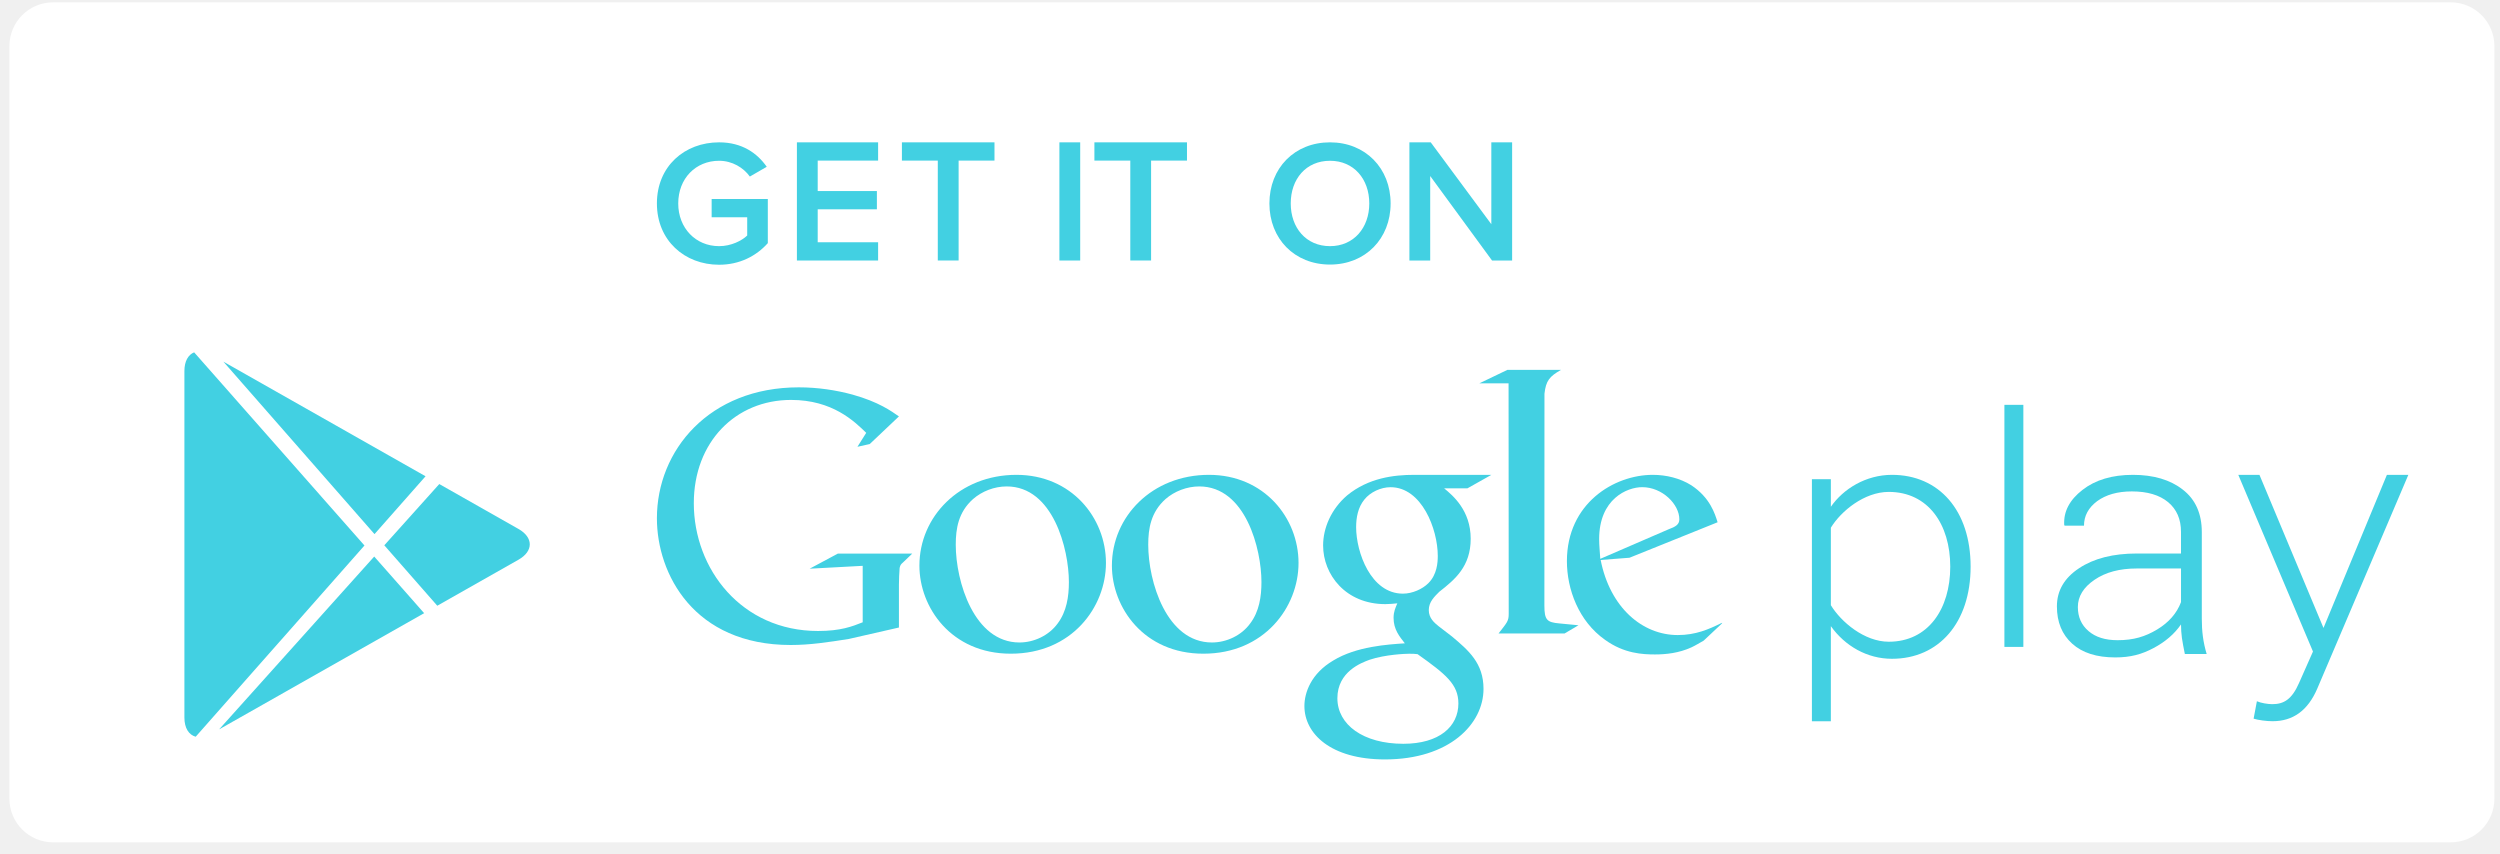
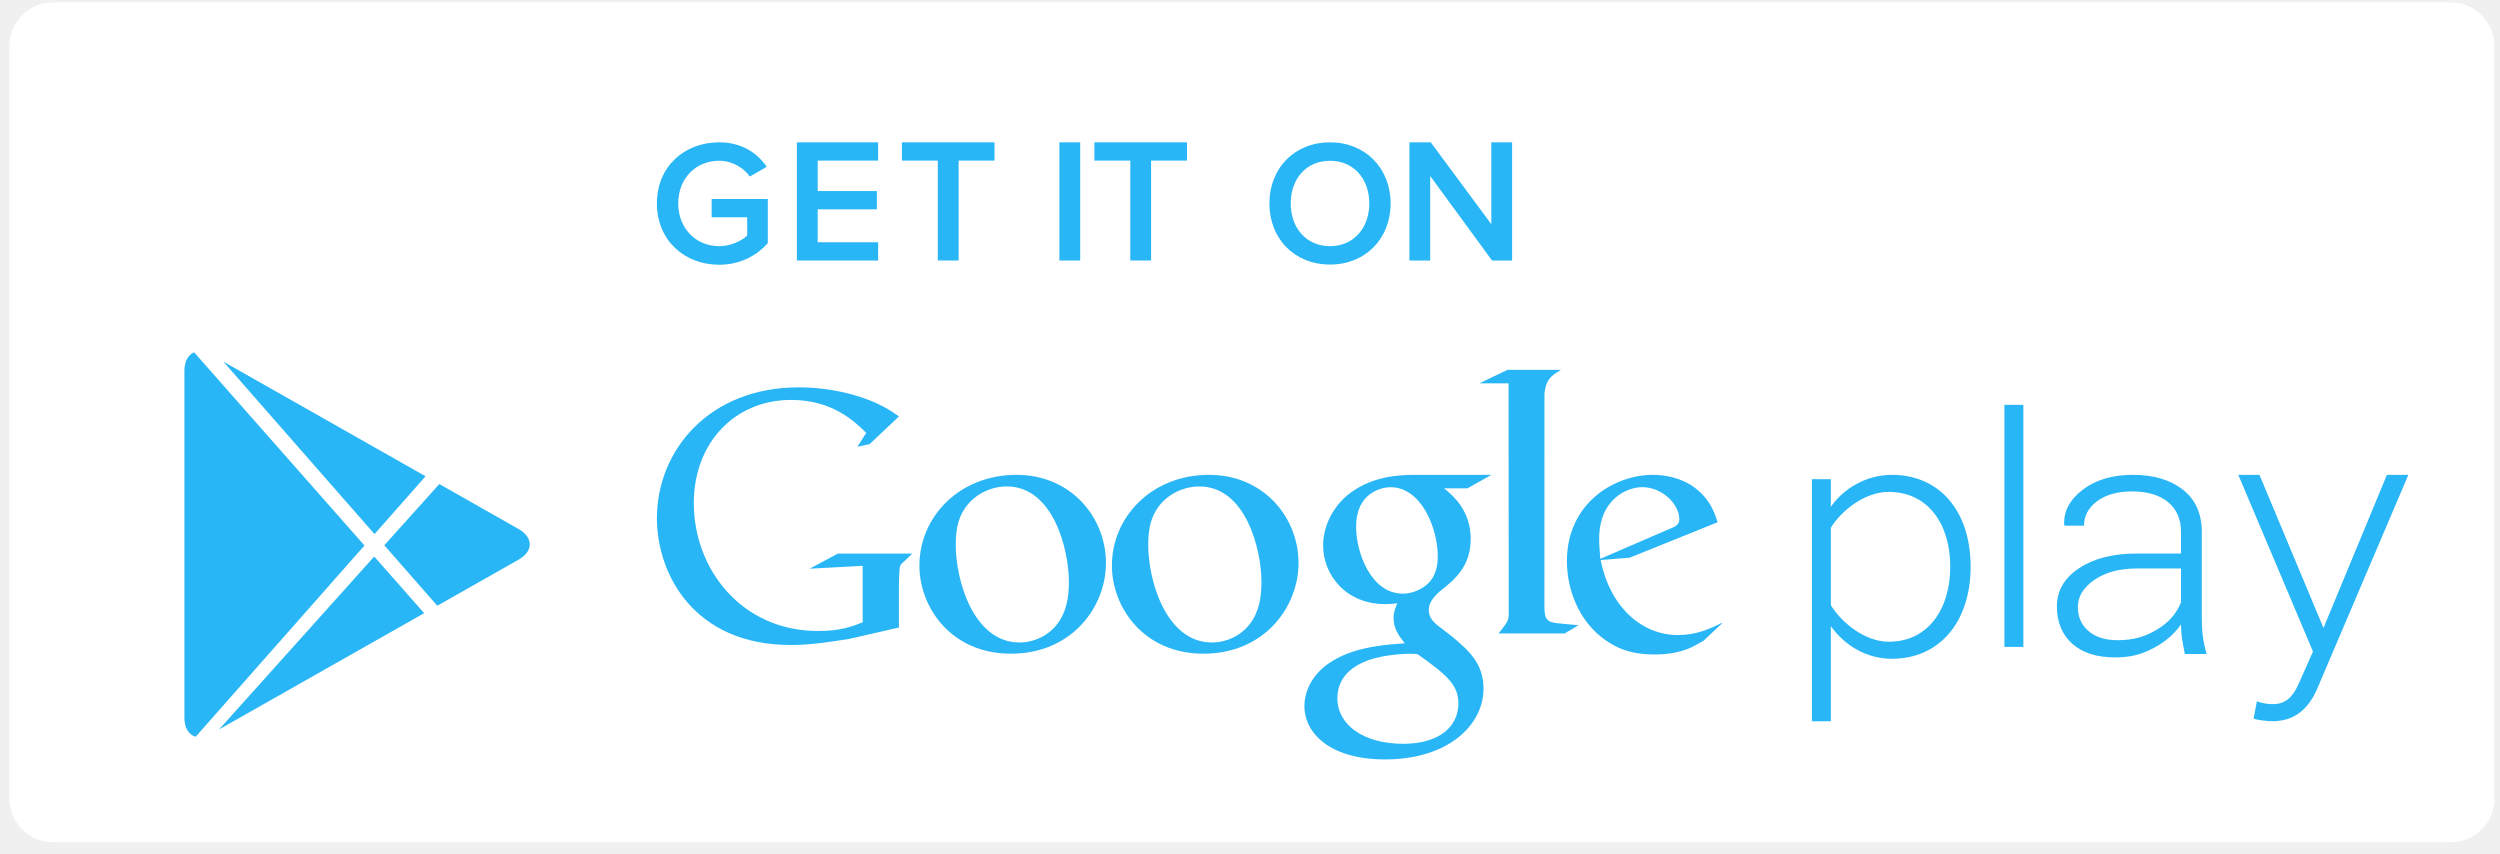
<svg xmlns="http://www.w3.org/2000/svg" width="126px" height="43px" viewBox="0 0 126 43" version="1.1">
  <g id="Symbols" stroke="none" stroke-width="1" fill="none" fill-rule="evenodd">
    <g id="#-FOOTER" transform="translate(-970, -224)">
      <g id="Group-5">
        <g transform="translate(0, 150)">
          <g id="---DOWNLOAD-APP">
            <g id="Group-34" transform="translate(832, 23)">
              <g id="Group-33" transform="translate(0, 4)">
                <g id="Group-32" transform="translate(0, 48)">
                  <g id="Group-27" transform="translate(139.356, 0)">
                    <rect id="Rectangle-4" stroke="#FFFFFF" stroke-width="0.882" fill="#FFFFFF" x="-0.441" y="-0.441" width="124.362" height="41.454" rx="1.764" />
-                     <g id="Group-25" transform="translate(7.938, 6.174)" fill="#42d0e2">
+                     <g id="Group-25" transform="translate(7.938, 6.174)" fill="#29B6F6">
                      <g id="Group-24" transform="translate(23.814, 0)">
                        <path d="M0,3.08 C0,1.205 1.397,0 3.135,0 C4.3,0 5.061,0.553 5.536,1.232 L4.685,1.724 C4.363,1.277 3.798,0.929 3.135,0.929 C1.954,0.929 1.075,1.822 1.075,3.08 C1.075,4.321 1.953,5.232 3.135,5.232 C3.745,5.232 4.282,4.955 4.551,4.696 L4.551,3.776 L2.759,3.776 L2.759,2.857 L5.59,2.857 L5.59,5.08 C5.008,5.732 4.166,6.169 3.135,6.169 C1.397,6.169 0,4.947 0,3.08 L0,3.08 Z" id="Shape" />
                        <polygon id="Shape" points="7.056 5.956 7.056 0 11.149 0 11.149 0.92 8.104 0.92 8.104 2.455 11.087 2.455 11.087 3.375 8.104 3.375 8.104 5.036 11.149 5.036 11.149 5.956 7.056 5.956" />
                        <polygon id="Shape" points="14.157 5.955 14.157 0.92 12.348 0.92 12.348 0 17.014 0 17.014 0.92 15.206 0.92 15.206 5.955" />
                        <polygon id="Shape" points="20.286 5.956 20.286 0 21.334 0 21.334 5.956" />
                        <polygon id="Shape" points="23.859 5.955 23.859 0.92 22.05 0.92 22.05 0 26.716 0 26.716 0.92 24.907 0.92 24.907 5.955" />
                        <path d="M30.87,3.08 C30.87,1.303 32.133,0 33.925,0 C35.707,0 36.979,1.304 36.979,3.08 C36.979,4.857 35.707,6.16 33.925,6.16 C32.132,6.16 30.87,4.857 30.87,3.08 L30.87,3.08 Z M35.904,3.08 C35.904,1.848 35.125,0.929 33.925,0.929 C32.716,0.929 31.945,1.848 31.945,3.08 C31.945,4.303 32.716,5.232 33.925,5.232 C35.125,5.232 35.904,4.303 35.904,3.08 L35.904,3.08 Z" id="Shape" />
                        <polygon id="Shape" points="42.091 5.956 38.974 1.697 38.974 5.956 37.926 5.956 37.926 0 39.001 0 42.055 4.126 42.055 0 43.103 0 43.103 5.956" />
                      </g>
                      <g id="Group-22" transform="translate(0, 10.584)">
                        <g id="Group-21" transform="translate(23.814, 0.882)">
                          <path d="M53.661,12.798 L52.758,13.647 C52.55,13.762 52.342,13.894 52.135,13.989 C51.508,14.273 50.87,14.344 50.303,14.344 C49.7,14.344 48.754,14.306 47.79,13.61 C46.45,12.668 45.864,11.051 45.864,9.642 C45.864,6.723 48.247,5.292 50.191,5.292 C50.871,5.292 51.569,5.462 52.136,5.819 C53.079,6.441 53.323,7.249 53.459,7.682 L49.019,9.47 L47.565,9.583 C48.036,11.975 49.66,13.367 51.454,13.367 C52.351,13.367 53.016,13.076 53.627,12.774 C53.626,12.775 53.749,12.711 53.661,12.798 L53.661,12.798 Z M50.983,8.039 C51.344,7.908 51.531,7.795 51.531,7.533 C51.531,6.781 50.678,5.913 49.659,5.913 C48.904,5.913 47.489,6.499 47.489,8.532 C47.489,8.85 47.526,9.188 47.546,9.526 L50.983,8.039 L50.983,8.039 Z" id="Shape" />
                          <path d="M44.729,11.878 C44.729,12.61 44.86,12.724 45.48,12.78 C45.804,12.818 46.126,12.836 46.446,12.873 L45.747,13.287 L42.419,13.287 C42.856,12.723 42.931,12.667 42.931,12.291 L42.931,11.871 L42.924,0.679 L41.454,0.679 L42.868,0 L45.569,0 C44.983,0.337 44.809,0.544 44.733,1.202 L44.729,11.878 L44.729,11.878 Z" id="Shape" />
                          <path d="M39.677,5.973 C40.11,6.328 41.015,7.082 41.015,8.513 C41.015,9.907 40.227,10.564 39.431,11.186 C39.187,11.431 38.903,11.696 38.903,12.107 C38.903,12.523 39.188,12.749 39.393,12.917 L40.076,13.442 C40.905,14.14 41.661,14.78 41.661,16.079 C41.661,17.85 39.942,19.635 36.693,19.635 C33.957,19.635 32.634,18.337 32.634,16.944 C32.634,16.266 32.972,15.306 34.09,14.649 C35.26,13.935 36.847,13.84 37.696,13.784 C37.43,13.443 37.128,13.085 37.128,12.502 C37.128,12.183 37.224,11.992 37.317,11.768 C37.11,11.788 36.902,11.808 36.713,11.808 C34.71,11.808 33.577,10.318 33.577,8.85 C33.577,7.985 33.974,7.025 34.787,6.328 C35.864,5.444 37.148,5.292 38.168,5.292 L42.059,5.292 L40.849,5.973 L39.677,5.973 L39.677,5.973 Z M38.338,14.33 C38.184,14.309 38.091,14.309 37.904,14.309 C37.733,14.309 36.712,14.346 35.922,14.611 C35.504,14.763 34.296,15.213 34.296,16.551 C34.296,17.885 35.6,18.847 37.619,18.847 C39.431,18.847 40.395,17.98 40.395,16.814 C40.394,15.854 39.771,15.348 38.338,14.33 L38.338,14.33 Z M38.881,10.753 C39.318,10.319 39.356,9.719 39.356,9.377 C39.356,8.024 38.546,5.915 36.976,5.915 C36.487,5.915 35.956,6.161 35.655,6.539 C35.336,6.931 35.241,7.44 35.241,7.929 C35.241,9.189 35.978,11.28 37.6,11.28 C38.073,11.28 38.583,11.051 38.881,10.753 L38.881,10.753 Z" id="Shape" />
                          <path d="M27.54,14.306 C24.538,14.306 22.932,11.975 22.932,9.866 C22.932,7.401 24.951,5.292 27.823,5.292 C30.599,5.292 32.338,7.459 32.338,9.733 C32.338,11.954 30.619,14.306 27.54,14.306 L27.54,14.306 Z M29.901,12.783 C30.358,12.18 30.469,11.428 30.469,10.695 C30.469,9.038 29.676,5.876 27.334,5.876 C26.712,5.876 26.084,6.119 25.632,6.515 C24.895,7.174 24.763,8.001 24.763,8.813 C24.763,10.673 25.685,13.741 27.973,13.741 C28.713,13.741 29.466,13.384 29.901,12.783 L29.901,12.783 Z" id="Shape" />
                          <path d="M17.836,14.306 C14.834,14.306 13.23,11.975 13.23,9.866 C13.23,7.401 15.25,5.292 18.12,5.292 C20.895,5.292 22.632,7.459 22.632,9.733 C22.632,11.954 20.916,14.306 17.836,14.306 L17.836,14.306 Z M20.198,12.783 C20.651,12.18 20.764,11.428 20.764,10.695 C20.764,9.038 19.97,5.876 17.63,5.876 C17.005,5.876 16.384,6.119 15.931,6.515 C15.193,7.174 15.062,8.001 15.062,8.813 C15.062,10.673 15.987,13.741 18.272,13.741 C19.01,13.741 19.762,13.384 20.198,12.783 L20.198,12.783 Z" id="Shape" />
                          <path d="M12.198,12.987 L9.666,13.565 C8.64,13.726 7.719,13.868 6.744,13.868 C1.86,13.868 0,10.285 0,7.481 C0,4.056 2.636,0.882 7.151,0.882 C8.106,0.882 9.025,1.022 9.862,1.249 C11.189,1.621 11.809,2.078 12.198,2.347 L10.727,3.74 L10.107,3.878 L10.549,3.175 C9.95,2.592 8.85,1.516 6.761,1.516 C3.968,1.516 1.86,3.633 1.86,6.722 C1.86,10.041 4.266,13.162 8.124,13.162 C9.258,13.162 9.842,12.935 10.372,12.723 L10.372,9.878 L7.699,10.022 L9.116,9.263 L12.867,9.263 L12.409,9.703 C12.284,9.808 12.268,9.844 12.233,9.984 C12.215,10.145 12.198,10.656 12.198,10.835 L12.198,12.987 L12.198,12.987 Z" id="Shape" />
                          <path d="M59.167,12.918 L59.167,17.713 L58.212,17.713 L58.212,5.513 L59.167,5.513 L59.167,6.902 C59.789,6.004 60.926,5.292 62.247,5.292 C64.615,5.292 66.211,7.083 66.211,9.918 C66.211,12.735 64.615,14.563 62.247,14.563 C61,14.564 59.884,13.923 59.167,12.918 L59.167,12.918 Z M65.185,9.919 C65.185,7.782 64.068,6.152 62.086,6.152 C60.856,6.152 59.679,7.117 59.167,7.957 L59.167,11.862 C59.679,12.704 60.856,13.703 62.086,13.703 C64.068,13.703 65.185,12.059 65.185,9.919 L65.185,9.919 Z" id="Shape" />
                          <polygon id="Shape" points="67.914 13.964 67.914 1.764 68.869 1.764 68.869 13.964 67.914 13.964" />
                          <path d="M77.008,14.32 C76.944,14.014 76.896,13.744 76.861,13.519 C76.831,13.294 76.815,13.064 76.815,12.83 C76.487,13.309 76.023,13.708 75.43,14.023 C74.837,14.338 74.274,14.494 73.501,14.494 C72.57,14.494 71.848,14.266 71.332,13.803 C70.819,13.341 70.56,12.714 70.56,11.922 C70.56,11.13 70.934,10.487 71.681,9.996 C72.427,9.502 73.393,9.257 74.586,9.257 L76.814,9.257 L76.814,8.16 C76.814,7.528 76.598,7.031 76.167,6.67 C75.733,6.31 75.126,6.127 74.337,6.127 C73.617,6.127 73.033,6.294 72.588,6.618 C72.147,6.95 71.925,7.36 71.925,7.855 L70.948,7.855 L70.928,7.808 C70.892,7.141 71.199,6.555 71.849,6.051 C72.497,5.546 73.346,5.292 74.391,5.292 C75.432,5.292 76.275,5.542 76.91,6.041 C77.545,6.534 77.863,7.248 77.863,8.18 L77.863,12.537 C77.863,12.85 77.878,13.153 77.918,13.447 C77.958,13.742 78.022,14.037 78.108,14.321 L77.008,14.321 L77.008,14.32 Z M73.618,13.626 C74.43,13.626 75.013,13.445 75.609,13.088 C76.201,12.732 76.604,12.268 76.815,11.707 L76.815,10.012 L74.577,10.012 C73.722,10.012 73.014,10.2 72.457,10.581 C71.899,10.96 71.616,11.419 71.616,11.953 C71.616,12.456 71.795,12.86 72.152,13.165 C72.508,13.473 72.996,13.626 73.618,13.626 L73.618,13.626 Z" id="Shape" />
                          <path d="M80.639,16.703 C80.842,16.793 81.191,16.85 81.413,16.85 C81.997,16.85 82.404,16.612 82.769,15.77 L83.466,14.197 L79.702,5.292 L80.768,5.292 L83.996,13.009 L87.192,5.292 L88.273,5.292 L83.683,16.065 C83.207,17.175 82.458,17.709 81.429,17.709 C81.12,17.709 80.713,17.654 80.474,17.581 L80.639,16.703 L80.639,16.703 Z" id="Path" />
                        </g>
                        <path d="M0.569,19.373 C0.224,19.28 0,18.938 0,18.409 L0,0.941 C0,0.451 0.19,0.12 0.491,3.90798505e-14 L0.491,3.90798505e-14 L9.075,9.735 L0.569,19.373 L0.569,19.373 Z M1.75,19.002 L12.083,13.146 L9.566,10.292 L1.75,19.002 L1.75,19.002 Z M12.154,6.246 L1.966,0.47 L9.581,9.161 L12.154,6.246 L12.154,6.246 Z M12.846,6.638 L16.837,8.901 C17.593,9.329 17.6,10.02 16.837,10.452 L12.745,12.771 L10.075,9.725 L12.846,6.638 L12.846,6.638 Z" id="google-play" />
                      </g>
                    </g>
                  </g>
                </g>
              </g>
            </g>
          </g>
        </g>
      </g>
    </g>
  </g>
</svg>
